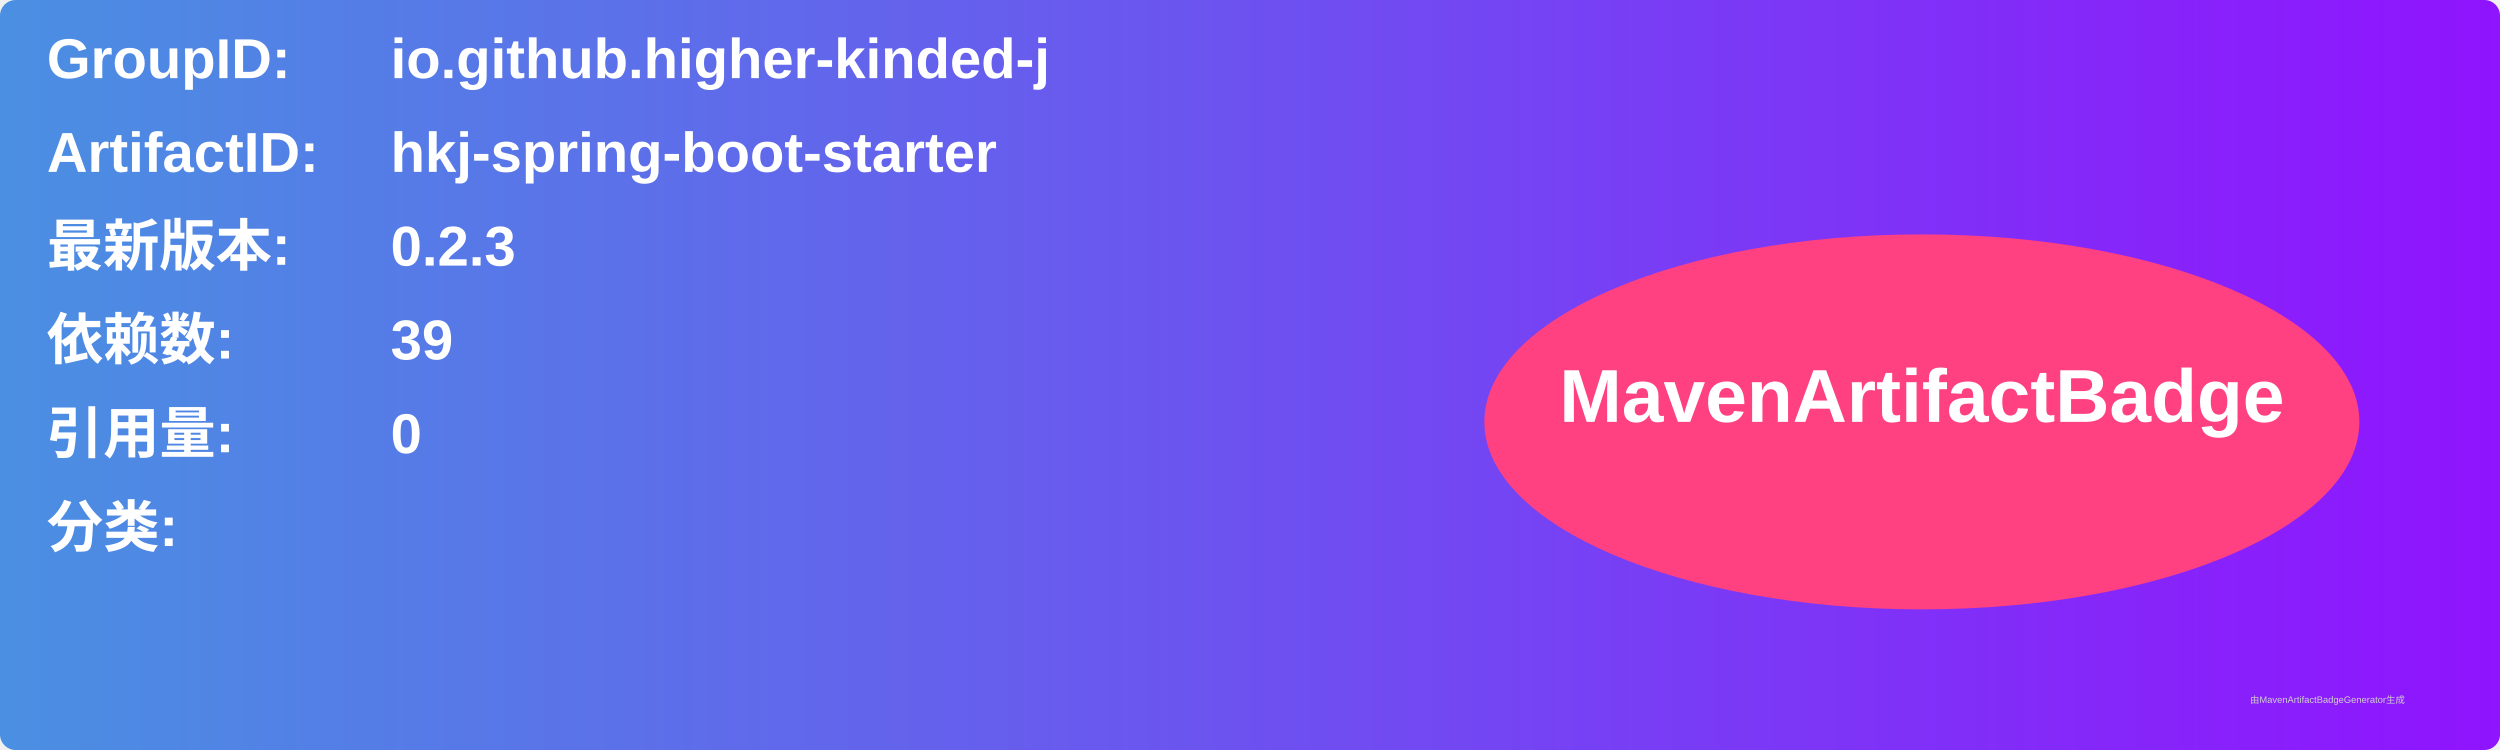
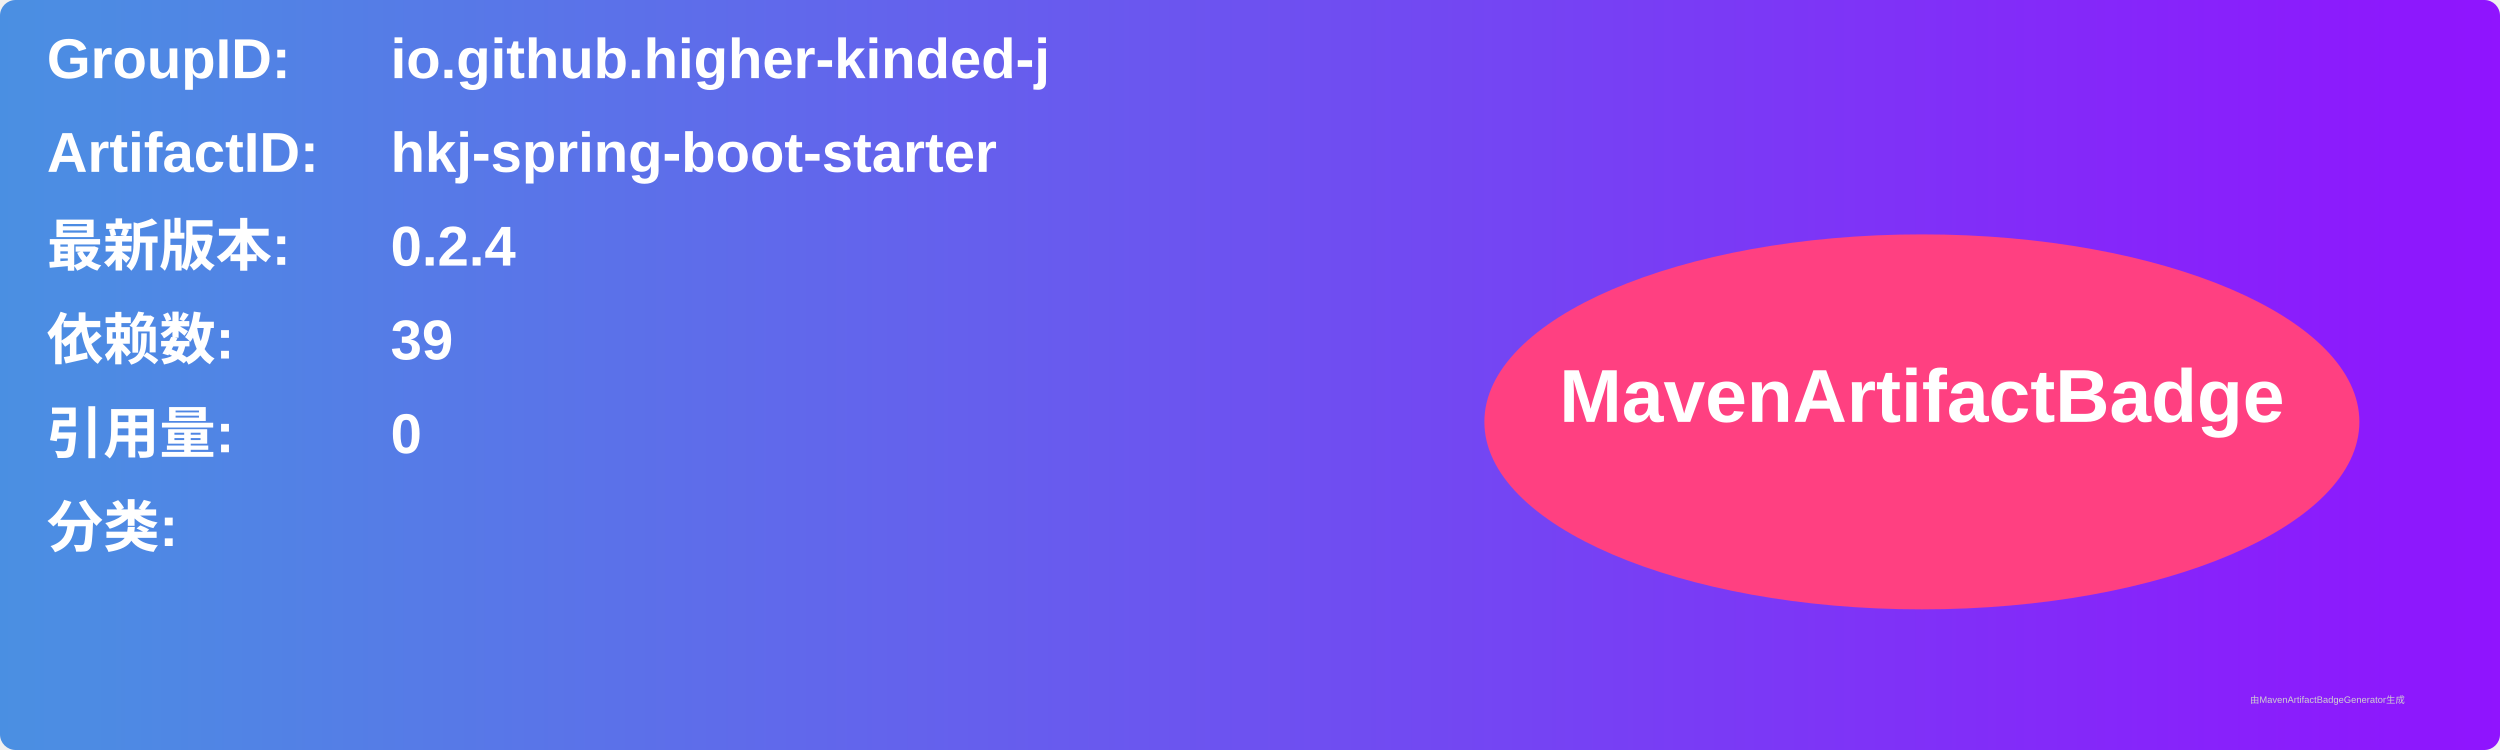
<svg xmlns="http://www.w3.org/2000/svg" width="800" height="240" viewBox="0 0 800 240">
  <linearGradient id="grad" x1="0%" y1="0%" x2="100%" y2="0%">
    <stop offset="0%" stop-color="#4a90e2" />
    <stop offset="100%" stop-color="#9013fe" />
  </linearGradient>
  <rect width="100%" height="100%" rx="5" ry="5" fill="url(#grad)" />
  <g transform="translate(15, 15)">
    <text x="0" y="10" font-family="Arial" font-size="18" fill="white" font-weight="bold" width="260">GroupID:</text>
    <text x="110" y="10" font-family="Arial" font-size="18" fill="white" font-weight="bold" width="460">io.github.higher-kinded-j</text>
    <text x="0" y="40" font-family="Arial" font-size="18" fill="white" font-weight="bold" width="260">ArtifactID:</text>
    <text x="110" y="40" font-family="Arial" font-size="18" fill="white" font-weight="bold" width="460">hkj-spring-boot-starter</text>
    <text x="0" y="70" font-family="Arial" font-size="18" fill="white" font-weight="bold">最新版本:</text>
    <text x="110" y="70" font-family="Arial" font-size="18" fill="white" font-weight="bold">
-       <tspan font-weight="bold">0.2.3</tspan>
+       <tspan font-weight="bold">0.2.4</tspan>
    </text>
    <text x="0" y="100" font-family="Arial" font-size="18" fill="white" font-weight="bold">依赖数: </text>
    <text x="110" y="100" font-family="Arial" font-size="18" fill="white">
      <tspan font-weight="bold">39</tspan>
    </text>
    <text x="0" y="130" font-family="Arial" font-size="18" fill="white" font-weight="bold">引用量: </text>
    <text x="110" y="130" font-family="Arial" font-size="18" fill="white">
      <tspan font-weight="bold">0</tspan>
    </text>
    <text x="0" y="160" font-family="Arial" font-size="18" fill="white" font-weight="bold">分类:</text>
    <text x="10" y="190" font-family="Arial" font-size="10" fill="white">
      <tspan font-weight="bold" />
    </text>
    <ellipse cx="600" cy="120" rx="140" ry="60" fill="#ff4081" />
    <text x="600" y="120" text-anchor="middle" font-family="Arial" font-size="24" fill="white" font-weight="bold">MavenArtifactBadge</text>
  </g>
  <text x="720" y="225" font-family="Arial" font-size="3" fill="#d0d0d0">由MavenArtifactBadgeGenerator生成</text>
</svg>
